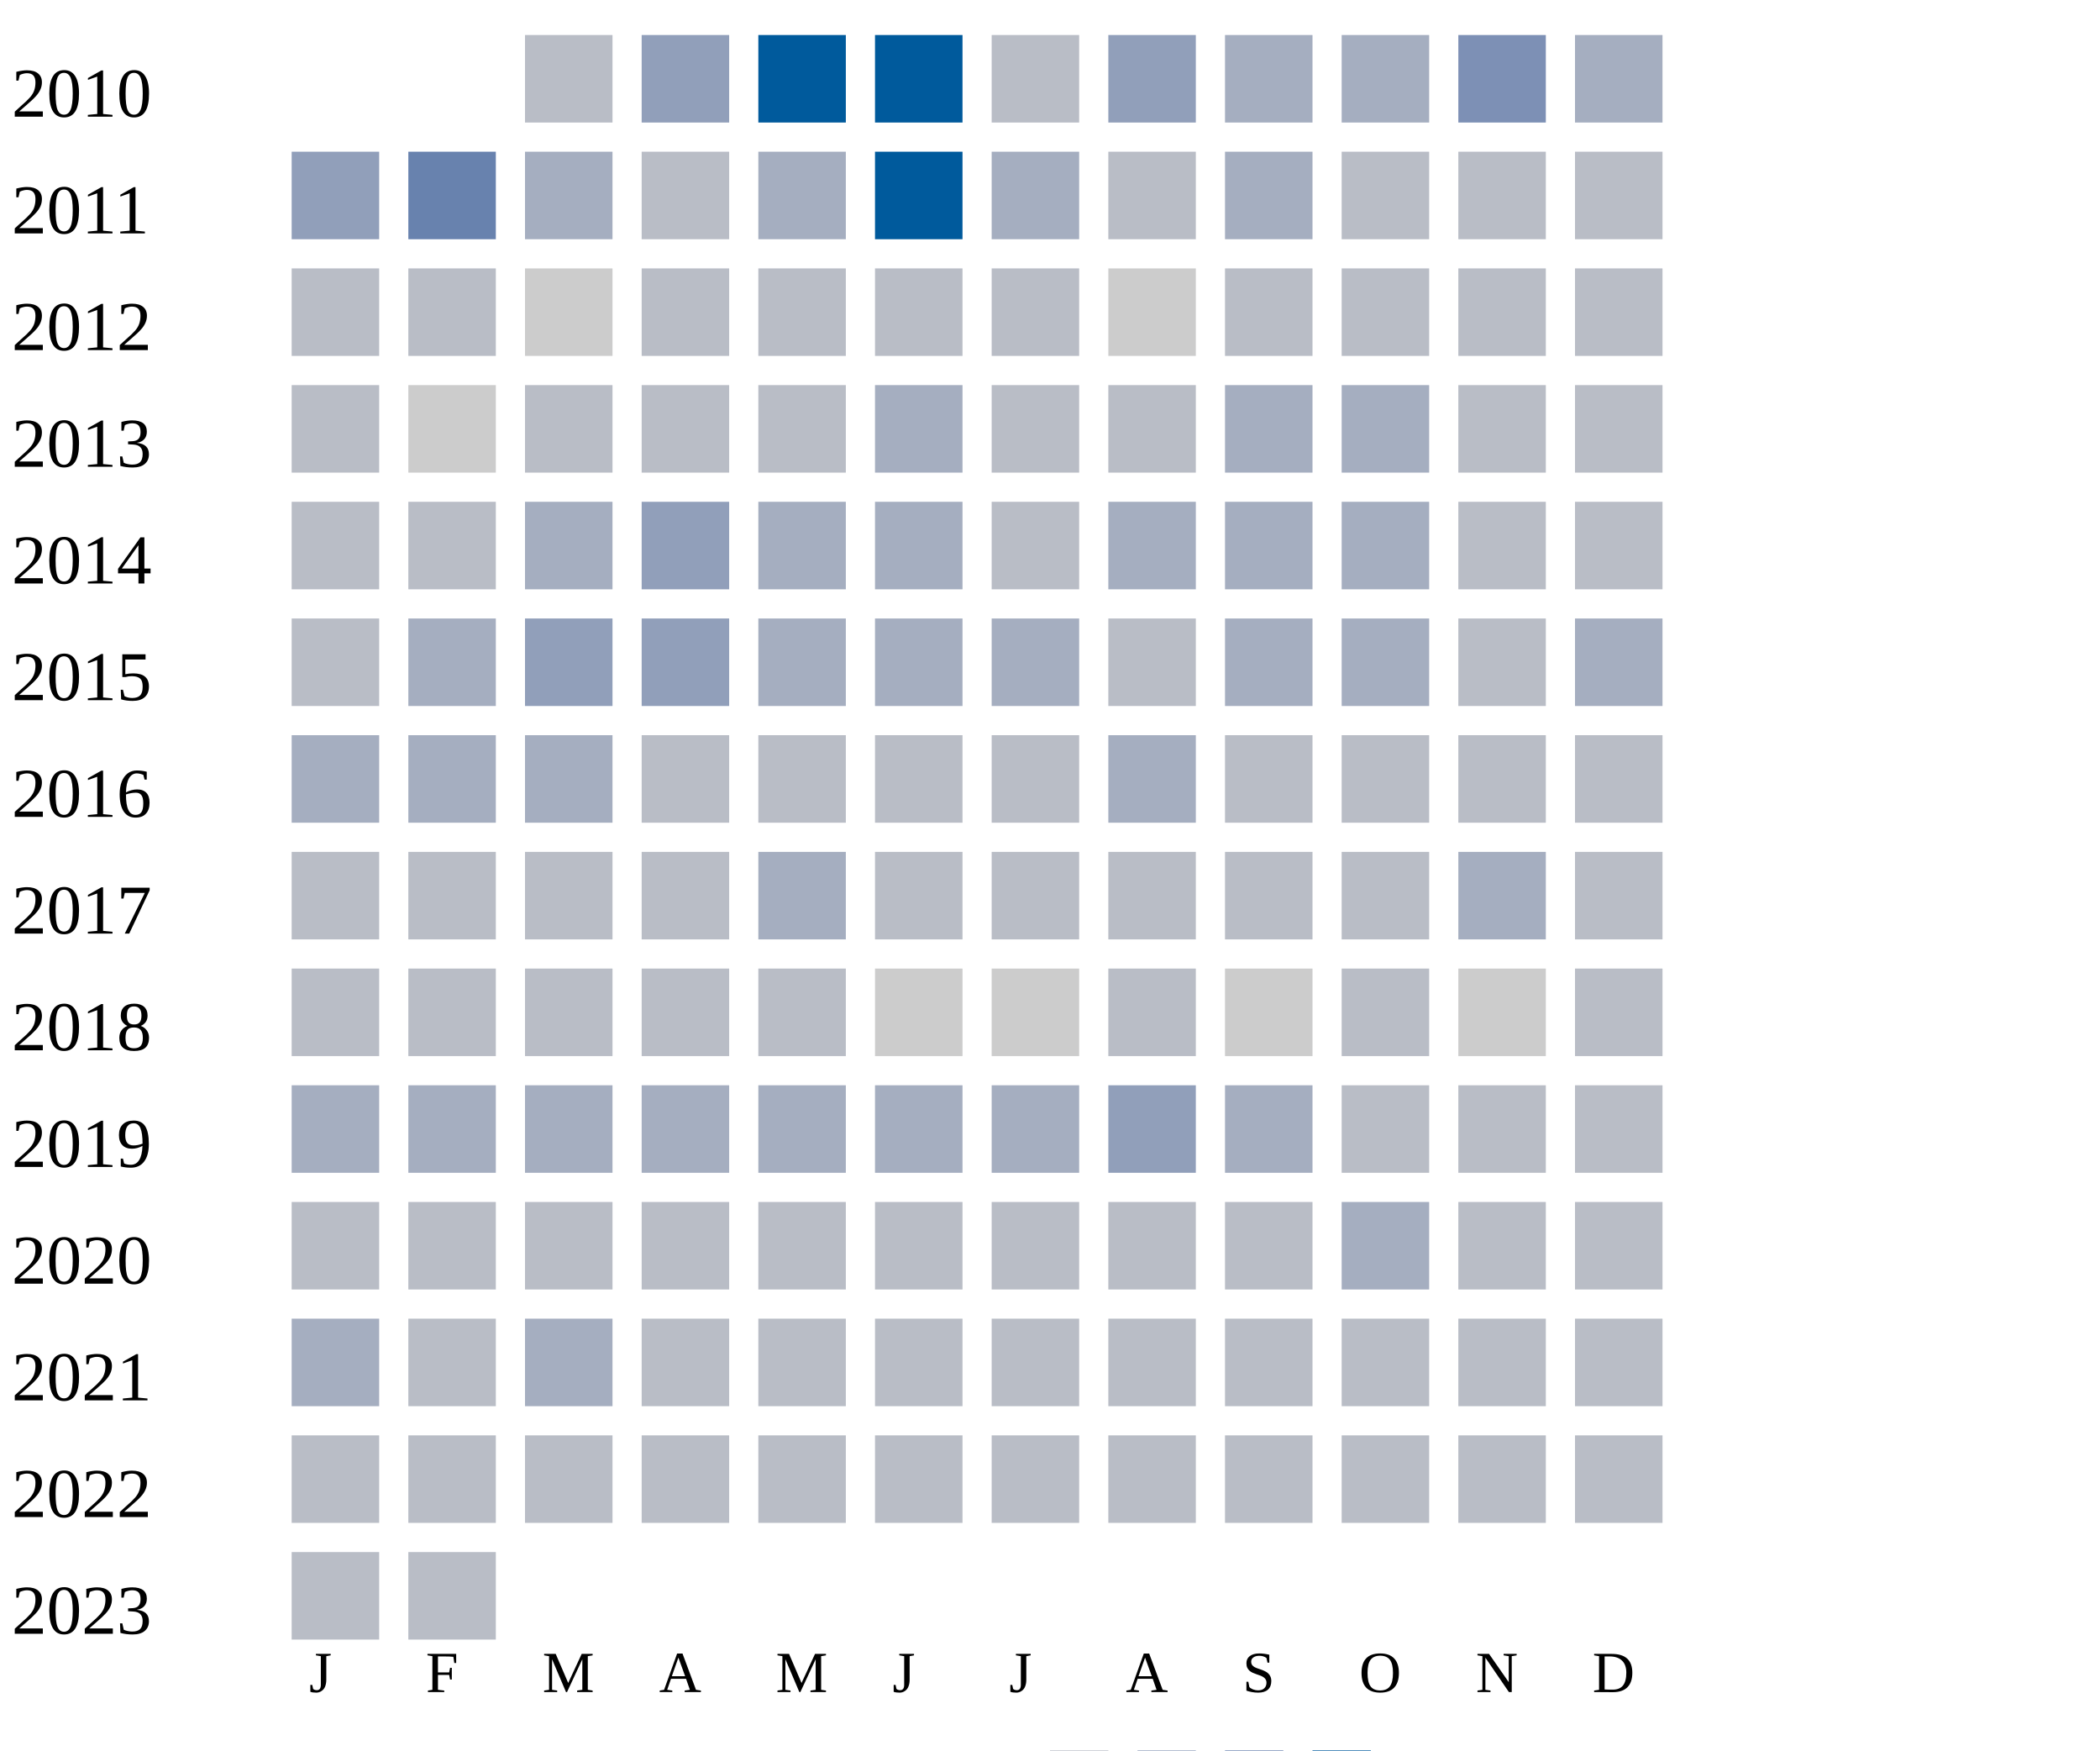
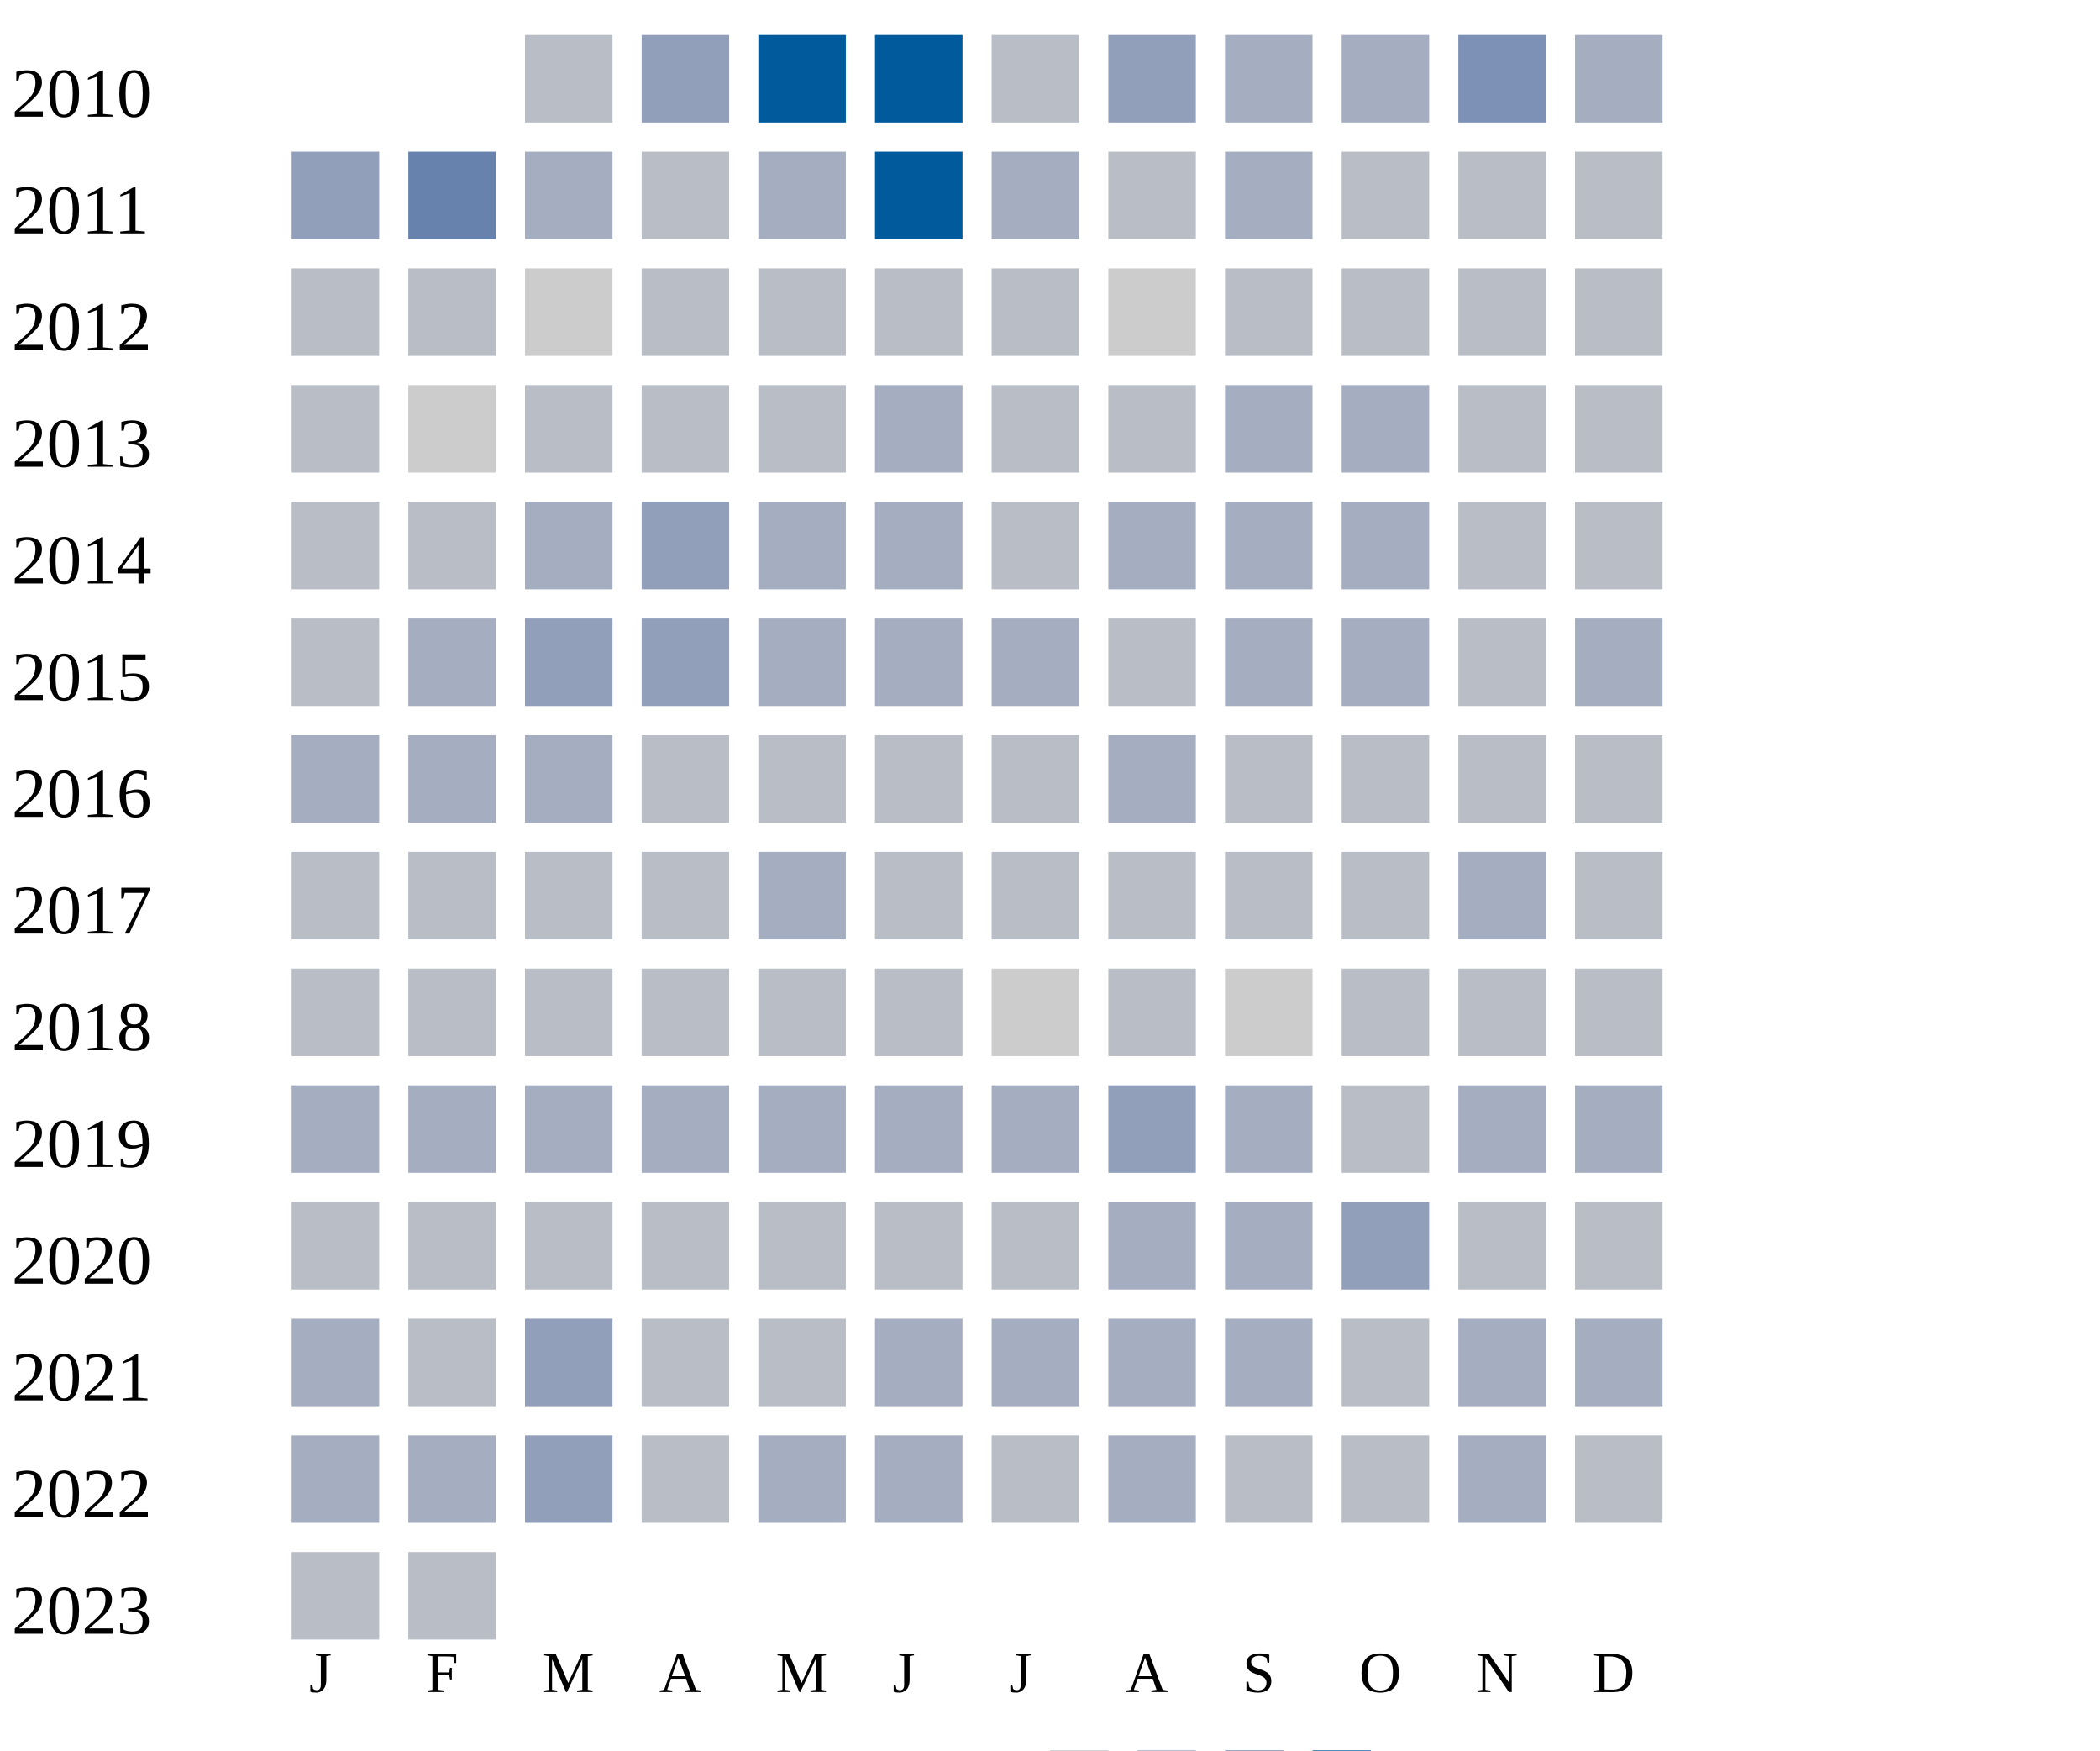
<svg xmlns="http://www.w3.org/2000/svg" width="360" height="300">
  <g transform="translate(0 0)">
    <text x="2" y="20">2010</text>
    <rect x="90" y="6" width="15" height="15" fill="#b9bdc6" />
    <rect x="110" y="6" width="15" height="15" fill="#919fba" />
    <rect x="130" y="6" width="15" height="15" fill="#005a9c" />
    <rect x="150" y="6" width="15" height="15" fill="#005a9c" />
    <rect x="170" y="6" width="15" height="15" fill="#b9bdc6" />
    <rect x="190" y="6" width="15" height="15" fill="#919fba" />
    <rect x="210" y="6" width="15" height="15" fill="#a5aec0" />
    <rect x="230" y="6" width="15" height="15" fill="#a5aec0" />
    <rect x="250" y="6" width="15" height="15" fill="#7d90b5" />
    <rect x="270" y="6" width="15" height="15" fill="#a5aec0" />
  </g>
  <g transform="translate(0 20)">
    <text x="2" y="20">2011</text>
    <rect x="50" y="6" width="15" height="15" fill="#919fba" />
    <rect x="70" y="6" width="15" height="15" fill="#6882ae" />
    <rect x="90" y="6" width="15" height="15" fill="#a5aec0" />
    <rect x="110" y="6" width="15" height="15" fill="#b9bdc6" />
    <rect x="130" y="6" width="15" height="15" fill="#a5aec0" />
    <rect x="150" y="6" width="15" height="15" fill="#005a9c" />
    <rect x="170" y="6" width="15" height="15" fill="#a5aec0" />
    <rect x="190" y="6" width="15" height="15" fill="#b9bdc6" />
    <rect x="210" y="6" width="15" height="15" fill="#a5aec0" />
    <rect x="230" y="6" width="15" height="15" fill="#b9bdc6" />
    <rect x="250" y="6" width="15" height="15" fill="#b9bdc6" />
    <rect x="270" y="6" width="15" height="15" fill="#b9bdc6" />
  </g>
  <g transform="translate(0 40)">
    <text x="2" y="20">2012</text>
    <rect x="50" y="6" width="15" height="15" fill="#b9bdc6" />
    <rect x="70" y="6" width="15" height="15" fill="#b9bdc6" />
    <rect x="90" y="6" width="15" height="15" fill="#cccccc" />
    <rect x="110" y="6" width="15" height="15" fill="#b9bdc6" />
    <rect x="130" y="6" width="15" height="15" fill="#b9bdc6" />
    <rect x="150" y="6" width="15" height="15" fill="#b9bdc6" />
    <rect x="170" y="6" width="15" height="15" fill="#b9bdc6" />
    <rect x="190" y="6" width="15" height="15" fill="#cccccc" />
    <rect x="210" y="6" width="15" height="15" fill="#b9bdc6" />
    <rect x="230" y="6" width="15" height="15" fill="#b9bdc6" />
    <rect x="250" y="6" width="15" height="15" fill="#b9bdc6" />
    <rect x="270" y="6" width="15" height="15" fill="#b9bdc6" />
  </g>
  <g transform="translate(0 60)">
    <text x="2" y="20">2013</text>
    <rect x="50" y="6" width="15" height="15" fill="#b9bdc6" />
    <rect x="70" y="6" width="15" height="15" fill="#cccccc" />
    <rect x="90" y="6" width="15" height="15" fill="#b9bdc6" />
    <rect x="110" y="6" width="15" height="15" fill="#b9bdc6" />
    <rect x="130" y="6" width="15" height="15" fill="#b9bdc6" />
    <rect x="150" y="6" width="15" height="15" fill="#a5aec0" />
    <rect x="170" y="6" width="15" height="15" fill="#b9bdc6" />
    <rect x="190" y="6" width="15" height="15" fill="#b9bdc6" />
    <rect x="210" y="6" width="15" height="15" fill="#a5aec0" />
    <rect x="230" y="6" width="15" height="15" fill="#a5aec0" />
    <rect x="250" y="6" width="15" height="15" fill="#b9bdc6" />
    <rect x="270" y="6" width="15" height="15" fill="#b9bdc6" />
  </g>
  <g transform="translate(0 80)">
    <text x="2" y="20">2014</text>
    <rect x="50" y="6" width="15" height="15" fill="#b9bdc6" />
    <rect x="70" y="6" width="15" height="15" fill="#b9bdc6" />
    <rect x="90" y="6" width="15" height="15" fill="#a5aec0" />
    <rect x="110" y="6" width="15" height="15" fill="#919fba" />
    <rect x="130" y="6" width="15" height="15" fill="#a5aec0" />
    <rect x="150" y="6" width="15" height="15" fill="#a5aec0" />
    <rect x="170" y="6" width="15" height="15" fill="#b9bdc6" />
    <rect x="190" y="6" width="15" height="15" fill="#a5aec0" />
    <rect x="210" y="6" width="15" height="15" fill="#a5aec0" />
    <rect x="230" y="6" width="15" height="15" fill="#a5aec0" />
    <rect x="250" y="6" width="15" height="15" fill="#b9bdc6" />
    <rect x="270" y="6" width="15" height="15" fill="#b9bdc6" />
  </g>
  <g transform="translate(0 100)">
    <text x="2" y="20">2015</text>
    <rect x="50" y="6" width="15" height="15" fill="#b9bdc6" />
    <rect x="70" y="6" width="15" height="15" fill="#a5aec0" />
    <rect x="90" y="6" width="15" height="15" fill="#919fba" />
    <rect x="110" y="6" width="15" height="15" fill="#919fba" />
    <rect x="130" y="6" width="15" height="15" fill="#a5aec0" />
    <rect x="150" y="6" width="15" height="15" fill="#a5aec0" />
    <rect x="170" y="6" width="15" height="15" fill="#a5aec0" />
    <rect x="190" y="6" width="15" height="15" fill="#b9bdc6" />
    <rect x="210" y="6" width="15" height="15" fill="#a5aec0" />
    <rect x="230" y="6" width="15" height="15" fill="#a5aec0" />
    <rect x="250" y="6" width="15" height="15" fill="#b9bdc6" />
    <rect x="270" y="6" width="15" height="15" fill="#a5aec0" />
  </g>
  <g transform="translate(0 120)">
    <text x="2" y="20">2016</text>
    <rect x="50" y="6" width="15" height="15" fill="#a5aec0" />
    <rect x="70" y="6" width="15" height="15" fill="#a5aec0" />
    <rect x="90" y="6" width="15" height="15" fill="#a5aec0" />
    <rect x="110" y="6" width="15" height="15" fill="#b9bdc6" />
    <rect x="130" y="6" width="15" height="15" fill="#b9bdc6" />
    <rect x="150" y="6" width="15" height="15" fill="#b9bdc6" />
    <rect x="170" y="6" width="15" height="15" fill="#b9bdc6" />
    <rect x="190" y="6" width="15" height="15" fill="#a5aec0" />
    <rect x="210" y="6" width="15" height="15" fill="#b9bdc6" />
    <rect x="230" y="6" width="15" height="15" fill="#b9bdc6" />
    <rect x="250" y="6" width="15" height="15" fill="#b9bdc6" />
    <rect x="270" y="6" width="15" height="15" fill="#b9bdc6" />
  </g>
  <g transform="translate(0 140)">
    <text x="2" y="20">2017</text>
    <rect x="50" y="6" width="15" height="15" fill="#b9bdc6" />
    <rect x="70" y="6" width="15" height="15" fill="#b9bdc6" />
    <rect x="90" y="6" width="15" height="15" fill="#b9bdc6" />
    <rect x="110" y="6" width="15" height="15" fill="#b9bdc6" />
    <rect x="130" y="6" width="15" height="15" fill="#a5aec0" />
    <rect x="150" y="6" width="15" height="15" fill="#b9bdc6" />
    <rect x="170" y="6" width="15" height="15" fill="#b9bdc6" />
    <rect x="190" y="6" width="15" height="15" fill="#b9bdc6" />
    <rect x="210" y="6" width="15" height="15" fill="#b9bdc6" />
    <rect x="230" y="6" width="15" height="15" fill="#b9bdc6" />
    <rect x="250" y="6" width="15" height="15" fill="#a5aec0" />
    <rect x="270" y="6" width="15" height="15" fill="#b9bdc6" />
  </g>
  <g transform="translate(0 160)">
    <text x="2" y="20">2018</text>
    <rect x="50" y="6" width="15" height="15" fill="#b9bdc6" />
    <rect x="70" y="6" width="15" height="15" fill="#b9bdc6" />
    <rect x="90" y="6" width="15" height="15" fill="#b9bdc6" />
    <rect x="110" y="6" width="15" height="15" fill="#b9bdc6" />
    <rect x="130" y="6" width="15" height="15" fill="#b9bdc6" />
-     <rect x="150" y="6" width="15" height="15" fill="#cccccc" />
+     <rect x="150" y="6" width="15" height="15" fill="#b9bdc6" />
    <rect x="170" y="6" width="15" height="15" fill="#cccccc" />
    <rect x="190" y="6" width="15" height="15" fill="#b9bdc6" />
    <rect x="210" y="6" width="15" height="15" fill="#cccccc" />
    <rect x="230" y="6" width="15" height="15" fill="#b9bdc6" />
-     <rect x="250" y="6" width="15" height="15" fill="#cccccc" />
+     <rect x="250" y="6" width="15" height="15" fill="#b9bdc6" />
    <rect x="270" y="6" width="15" height="15" fill="#b9bdc6" />
  </g>
  <g transform="translate(0 180)">
    <text x="2" y="20">2019</text>
    <rect x="50" y="6" width="15" height="15" fill="#a5aec0" />
    <rect x="70" y="6" width="15" height="15" fill="#a5aec0" />
    <rect x="90" y="6" width="15" height="15" fill="#a5aec0" />
    <rect x="110" y="6" width="15" height="15" fill="#a5aec0" />
    <rect x="130" y="6" width="15" height="15" fill="#a5aec0" />
    <rect x="150" y="6" width="15" height="15" fill="#a5aec0" />
    <rect x="170" y="6" width="15" height="15" fill="#a5aec0" />
    <rect x="190" y="6" width="15" height="15" fill="#919fba" />
    <rect x="210" y="6" width="15" height="15" fill="#a5aec0" />
    <rect x="230" y="6" width="15" height="15" fill="#b9bdc6" />
-     <rect x="250" y="6" width="15" height="15" fill="#b9bdc6" />
-     <rect x="270" y="6" width="15" height="15" fill="#b9bdc6" />
+     <rect x="250" y="6" width="15" height="15" fill="#a5aec0" />
+     <rect x="270" y="6" width="15" height="15" fill="#a5aec0" />
  </g>
  <g transform="translate(0 200)">
    <text x="2" y="20">2020</text>
    <rect x="50" y="6" width="15" height="15" fill="#b9bdc6" />
    <rect x="70" y="6" width="15" height="15" fill="#b9bdc6" />
    <rect x="90" y="6" width="15" height="15" fill="#b9bdc6" />
    <rect x="110" y="6" width="15" height="15" fill="#b9bdc6" />
    <rect x="130" y="6" width="15" height="15" fill="#b9bdc6" />
    <rect x="150" y="6" width="15" height="15" fill="#b9bdc6" />
    <rect x="170" y="6" width="15" height="15" fill="#b9bdc6" />
-     <rect x="190" y="6" width="15" height="15" fill="#b9bdc6" />
-     <rect x="210" y="6" width="15" height="15" fill="#b9bdc6" />
-     <rect x="230" y="6" width="15" height="15" fill="#a5aec0" />
+     <rect x="190" y="6" width="15" height="15" fill="#a5aec0" />
+     <rect x="210" y="6" width="15" height="15" fill="#a5aec0" />
+     <rect x="230" y="6" width="15" height="15" fill="#919fba" />
    <rect x="250" y="6" width="15" height="15" fill="#b9bdc6" />
    <rect x="270" y="6" width="15" height="15" fill="#b9bdc6" />
  </g>
  <g transform="translate(0 220)">
    <text x="2" y="20">2021</text>
    <rect x="50" y="6" width="15" height="15" fill="#a5aec0" />
    <rect x="70" y="6" width="15" height="15" fill="#b9bdc6" />
-     <rect x="90" y="6" width="15" height="15" fill="#a5aec0" />
-     <rect x="110" y="6" width="15" height="15" fill="#b9bdc6" />
-     <rect x="130" y="6" width="15" height="15" fill="#b9bdc6" />
-     <rect x="150" y="6" width="15" height="15" fill="#b9bdc6" />
-     <rect x="170" y="6" width="15" height="15" fill="#b9bdc6" />
-     <rect x="190" y="6" width="15" height="15" fill="#b9bdc6" />
-     <rect x="210" y="6" width="15" height="15" fill="#b9bdc6" />
-     <rect x="230" y="6" width="15" height="15" fill="#b9bdc6" />
-     <rect x="250" y="6" width="15" height="15" fill="#b9bdc6" />
-     <rect x="270" y="6" width="15" height="15" fill="#b9bdc6" />
+     <rect x="90" y="6" width="15" height="15" fill="#919fba" />
+     <rect x="110" y="6" width="15" height="15" fill="#b9bdc6" />
+     <rect x="130" y="6" width="15" height="15" fill="#b9bdc6" />
+     <rect x="150" y="6" width="15" height="15" fill="#a5aec0" />
+     <rect x="170" y="6" width="15" height="15" fill="#a5aec0" />
+     <rect x="190" y="6" width="15" height="15" fill="#a5aec0" />
+     <rect x="210" y="6" width="15" height="15" fill="#a5aec0" />
+     <rect x="230" y="6" width="15" height="15" fill="#b9bdc6" />
+     <rect x="250" y="6" width="15" height="15" fill="#a5aec0" />
+     <rect x="270" y="6" width="15" height="15" fill="#a5aec0" />
  </g>
  <g transform="translate(0 240)">
    <text x="2" y="20">2022</text>
-     <rect x="50" y="6" width="15" height="15" fill="#b9bdc6" />
-     <rect x="70" y="6" width="15" height="15" fill="#b9bdc6" />
-     <rect x="90" y="6" width="15" height="15" fill="#b9bdc6" />
-     <rect x="110" y="6" width="15" height="15" fill="#b9bdc6" />
-     <rect x="130" y="6" width="15" height="15" fill="#b9bdc6" />
-     <rect x="150" y="6" width="15" height="15" fill="#b9bdc6" />
-     <rect x="170" y="6" width="15" height="15" fill="#b9bdc6" />
-     <rect x="190" y="6" width="15" height="15" fill="#b9bdc6" />
-     <rect x="210" y="6" width="15" height="15" fill="#b9bdc6" />
-     <rect x="230" y="6" width="15" height="15" fill="#b9bdc6" />
-     <rect x="250" y="6" width="15" height="15" fill="#b9bdc6" />
+     <rect x="50" y="6" width="15" height="15" fill="#a5aec0" />
+     <rect x="70" y="6" width="15" height="15" fill="#a5aec0" />
+     <rect x="90" y="6" width="15" height="15" fill="#919fba" />
+     <rect x="110" y="6" width="15" height="15" fill="#b9bdc6" />
+     <rect x="130" y="6" width="15" height="15" fill="#a5aec0" />
+     <rect x="150" y="6" width="15" height="15" fill="#a5aec0" />
+     <rect x="170" y="6" width="15" height="15" fill="#b9bdc6" />
+     <rect x="190" y="6" width="15" height="15" fill="#a5aec0" />
+     <rect x="210" y="6" width="15" height="15" fill="#b9bdc6" />
+     <rect x="230" y="6" width="15" height="15" fill="#b9bdc6" />
+     <rect x="250" y="6" width="15" height="15" fill="#a5aec0" />
    <rect x="270" y="6" width="15" height="15" fill="#b9bdc6" />
  </g>
  <g transform="translate(0 260)">
    <text x="2" y="20">2023</text>
    <rect x="50" y="6" width="15" height="15" fill="#b9bdc6" />
    <rect x="70" y="6" width="15" height="15" fill="#b9bdc6" />
  </g>
  <text style="font-size: 10px; text-align: center" x="53" y="290">J</text>
  <text style="font-size: 10px; text-align: center" x="73" y="290">F</text>
  <text style="font-size: 10px; text-align: center" x="93" y="290">M</text>
  <text style="font-size: 10px; text-align: center" x="113" y="290">A</text>
  <text style="font-size: 10px; text-align: center" x="133" y="290">M</text>
  <text style="font-size: 10px; text-align: center" x="153" y="290">J</text>
  <text style="font-size: 10px; text-align: center" x="173" y="290">J</text>
  <text style="font-size: 10px; text-align: center" x="193" y="290">A</text>
  <text style="font-size: 10px; text-align: center" x="213" y="290">S</text>
  <text style="font-size: 10px; text-align: center" x="233" y="290">O</text>
  <text style="font-size: 10px; text-align: center" x="253" y="290">N</text>
  <text style="font-size: 10px; text-align: center" x="273" y="290">D</text>
  <text style="font-size: 10px;" x="155" y="309">Less</text>
  <rect fill="#b9bdc6" width="10" height="10" x="180" y="300" />
  <rect fill="#919fba" width="10" height="10" x="195" y="300" />
  <rect fill="#6882ae" width="10" height="10" x="210" y="300" />
  <rect fill="#005a9c" width="10" height="10" x="225" y="300" />
  <text x="240" y="309" style="font-size: 10px;">More</text>
</svg>
